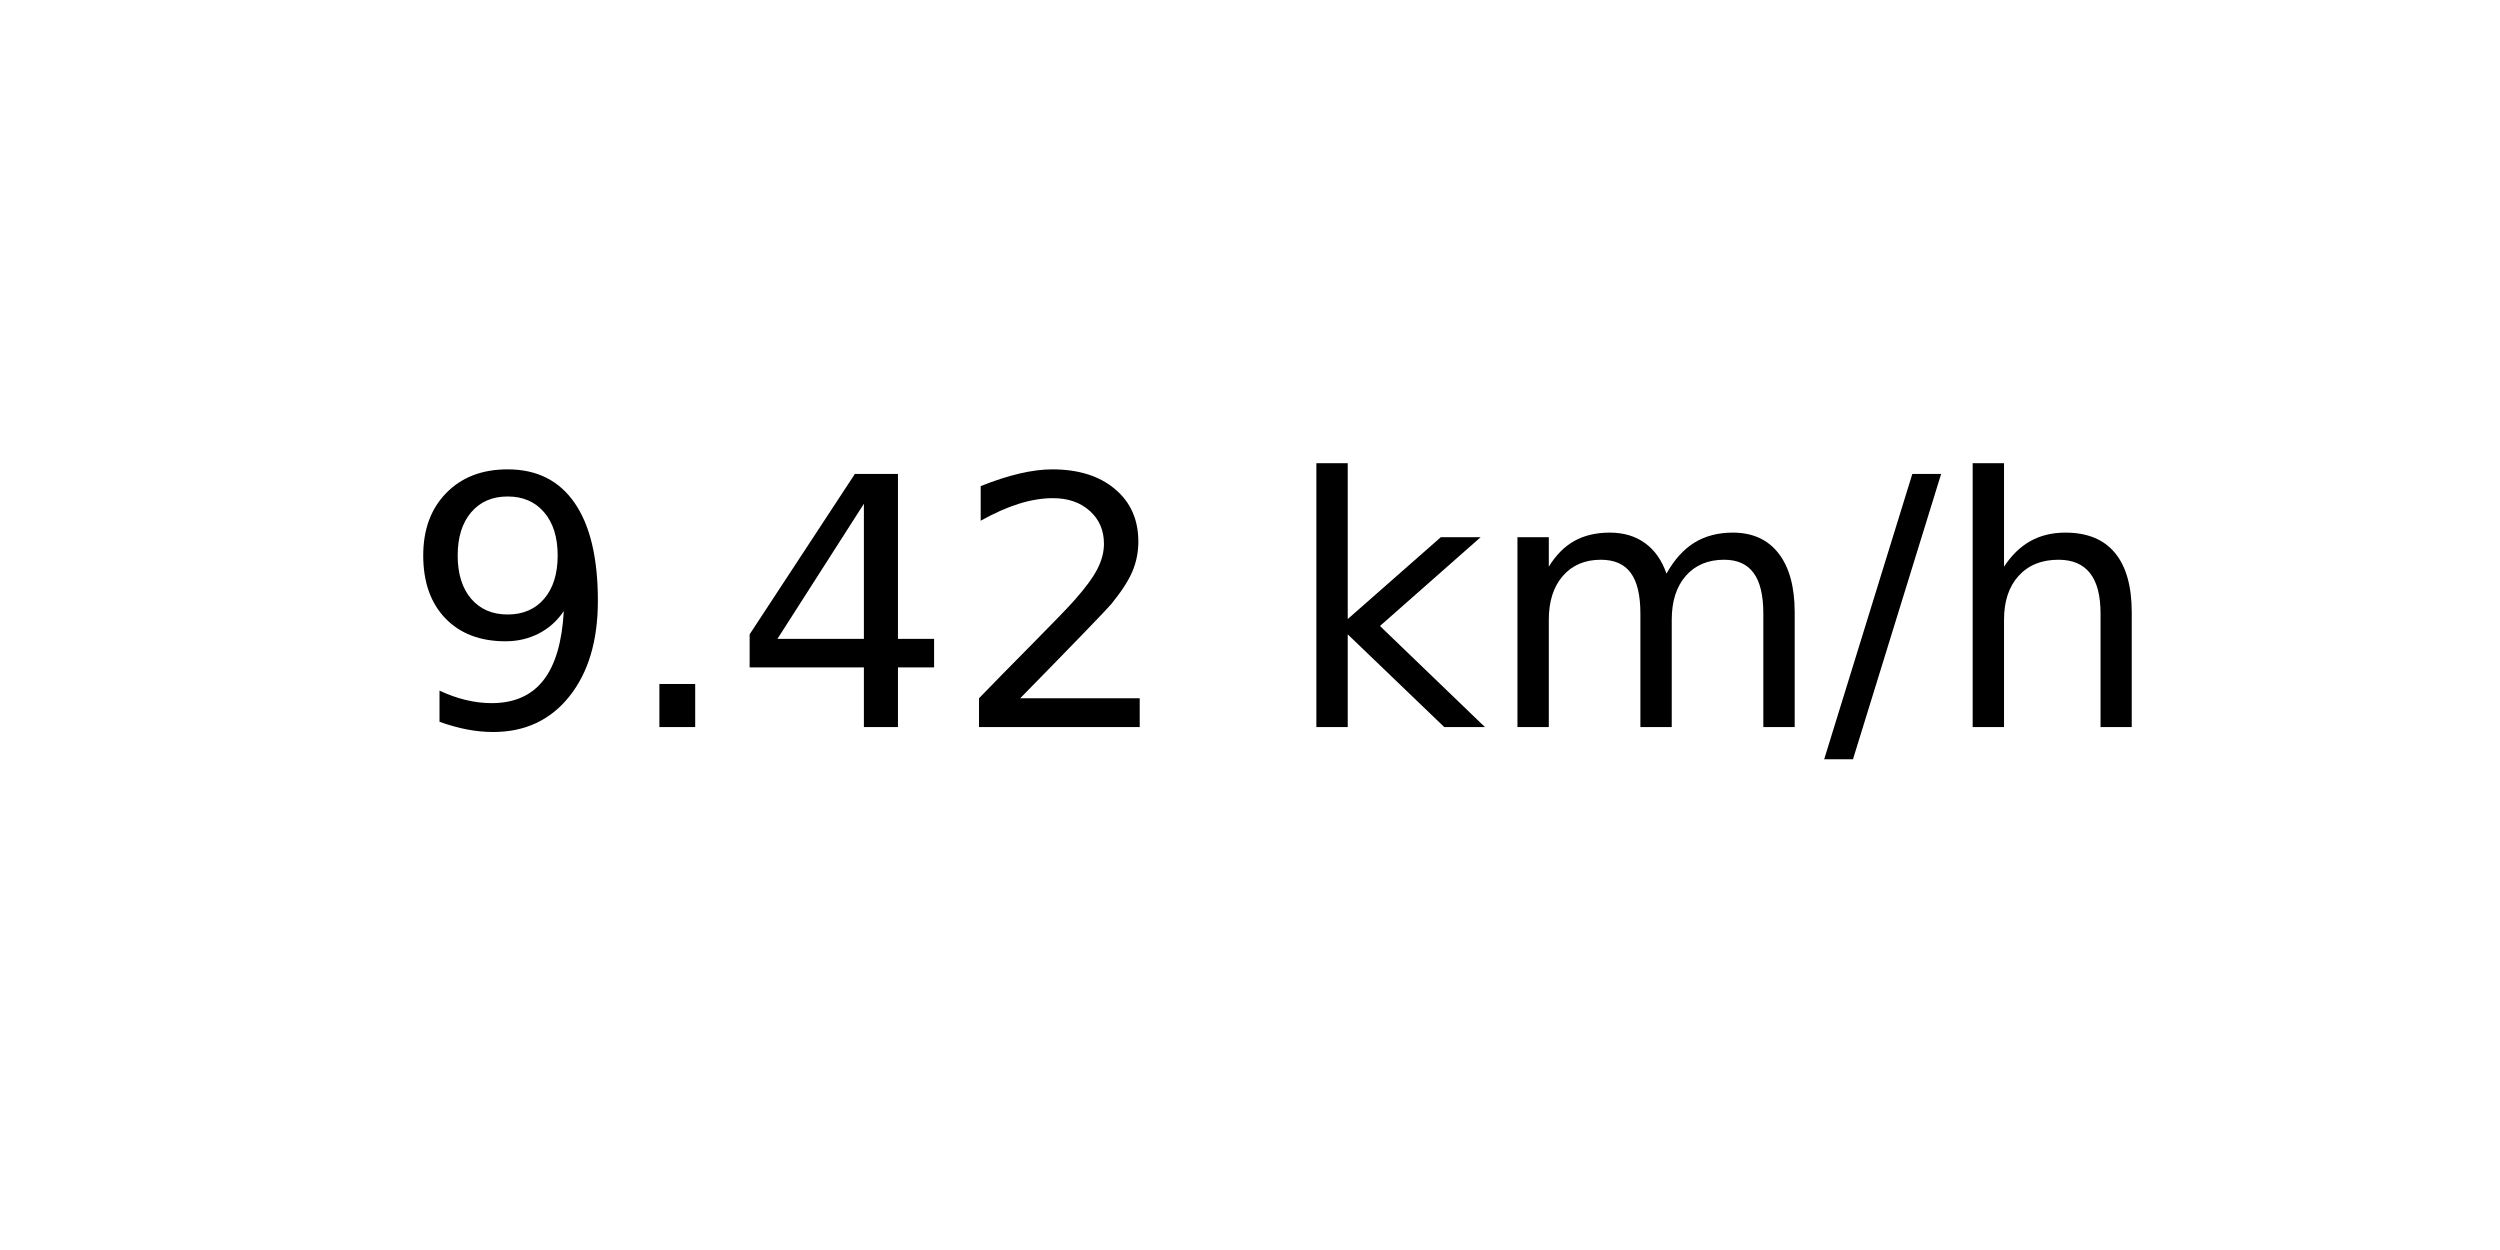
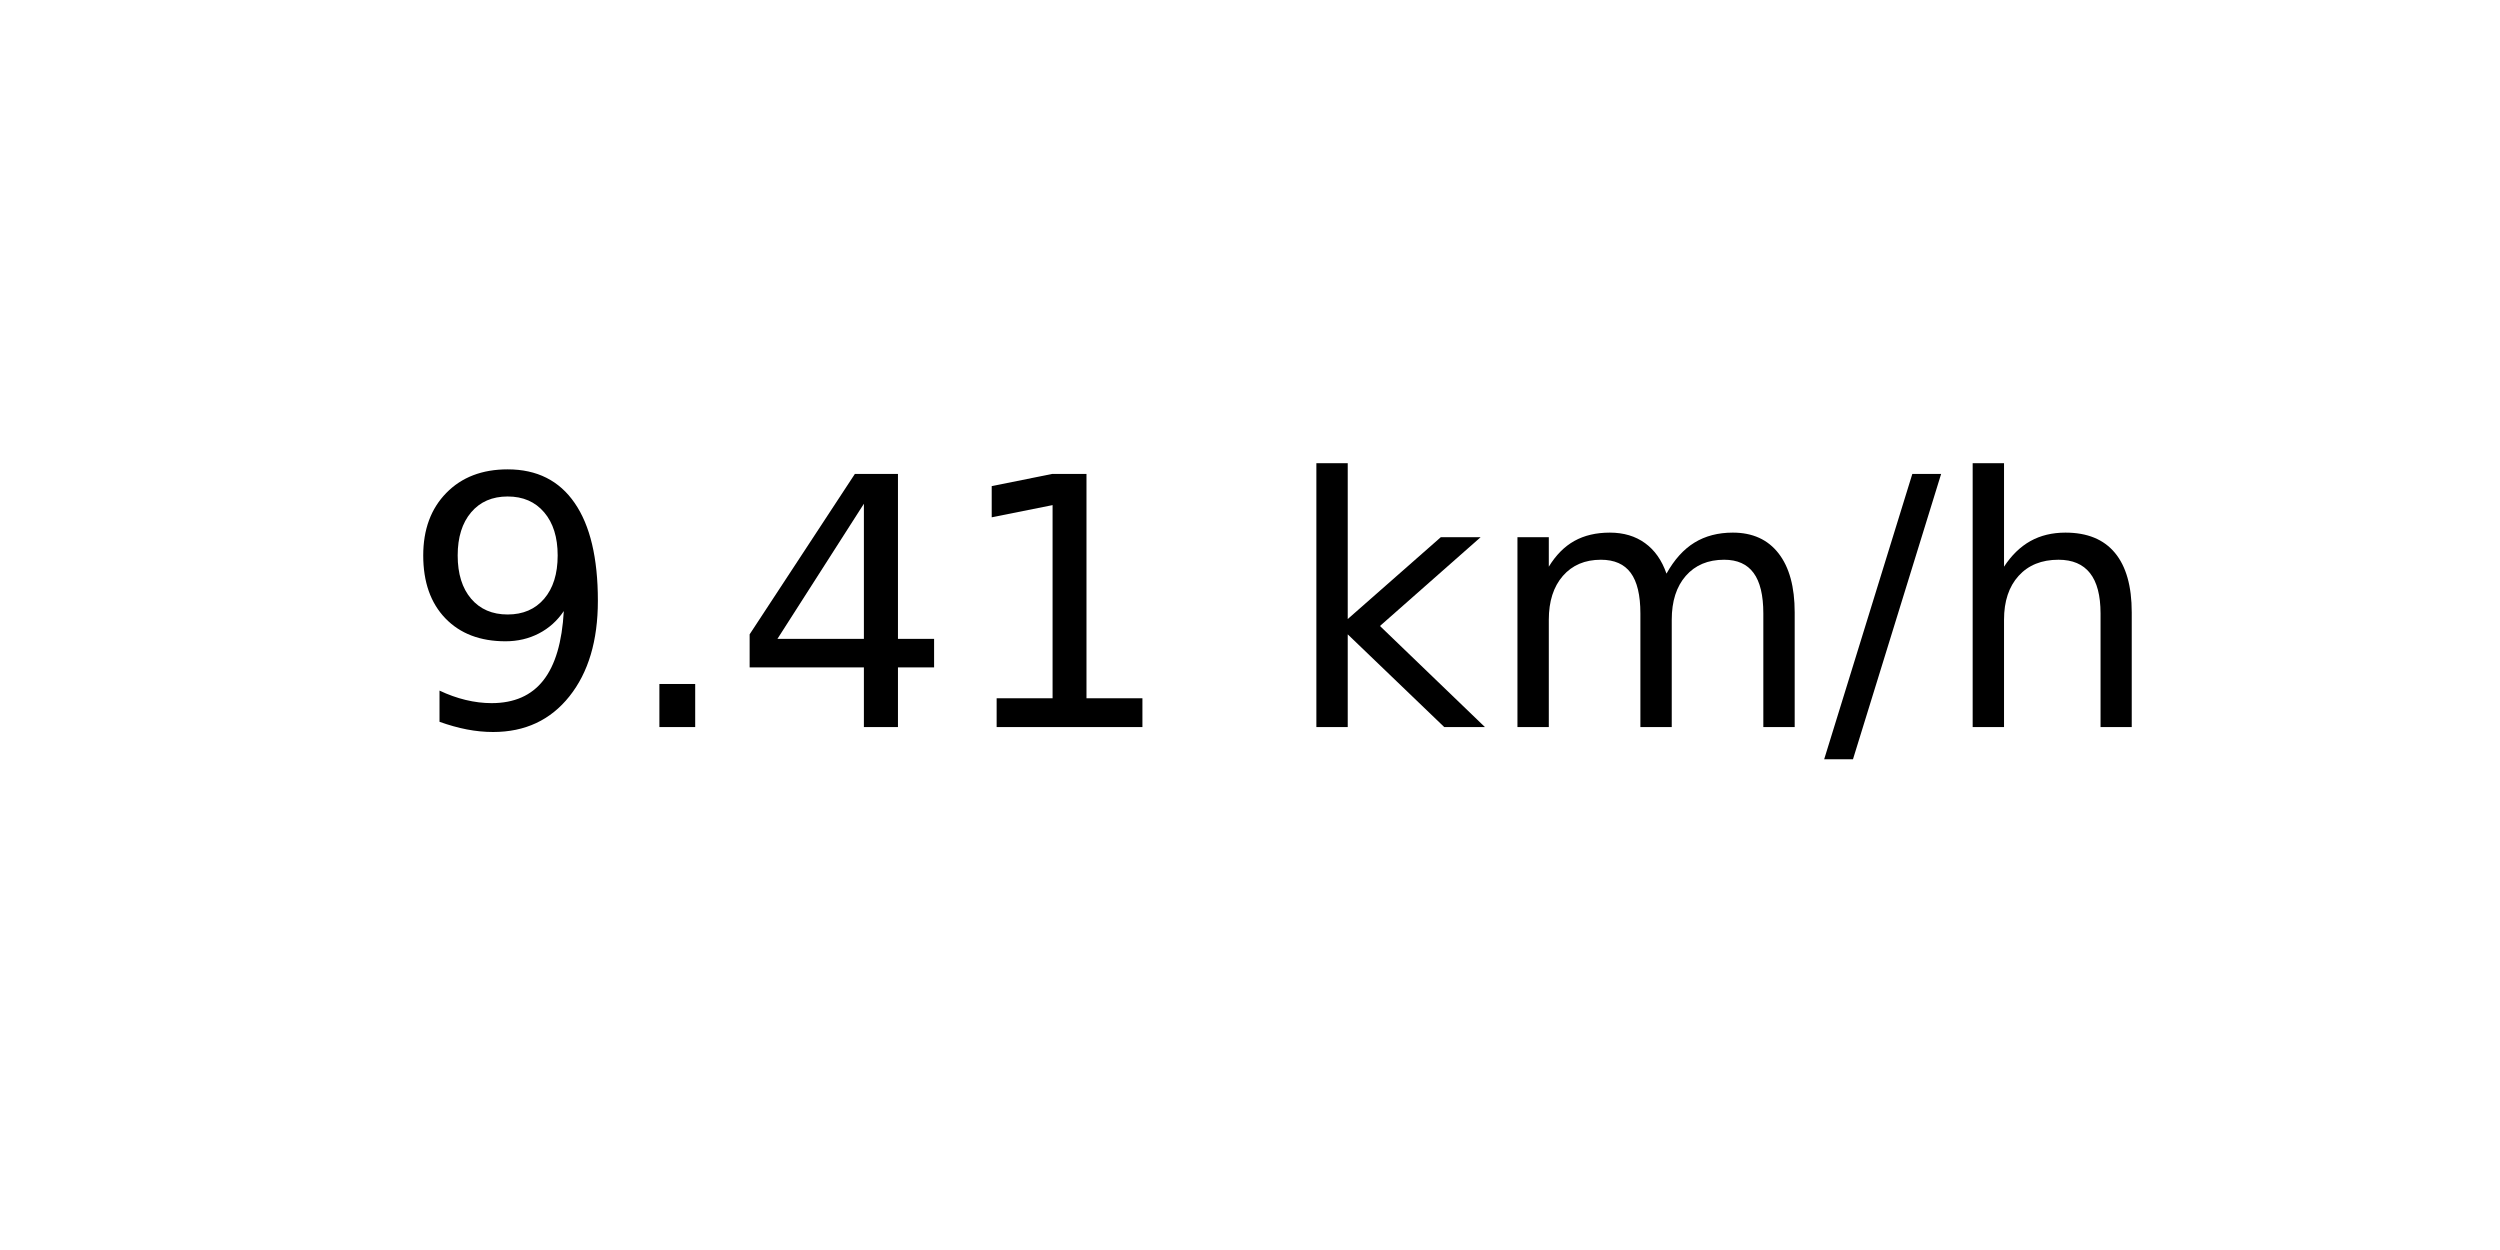
<svg xmlns="http://www.w3.org/2000/svg" xmlns:xlink="http://www.w3.org/1999/xlink" width="72pt" height="36pt" viewBox="0 0 72 36" version="1.1">
  <defs>
    <style type="text/css">*{stroke-linejoin: round; stroke-linecap: butt}</style>
  </defs>
  <g id="figure_1">
    <g id="axes_1">
      <g id="text_1">
        <g transform="translate(11.55937 20.93937) scale(0.1 -0.1)">
          <defs>
            <path id="DejaVuSans-39" d="M 703 97  L 703 672  Q 941 559 1184 500  Q 1428 441 1663 441  Q 2288 441 2617 861  Q 2947 1281 2994 2138  Q 2813 1869 2534 1725  Q 2256 1581 1919 1581  Q 1219 1581 811 2004  Q 403 2428 403 3163  Q 403 3881 828 4315  Q 1253 4750 1959 4750  Q 2769 4750 3195 4129  Q 3622 3509 3622 2328  Q 3622 1225 3098 567  Q 2575 -91 1691 -91  Q 1453 -91 1209 -44  Q 966 3 703 97  z M 1959 2075  Q 2384 2075 2632 2365  Q 2881 2656 2881 3163  Q 2881 3666 2632 3958  Q 2384 4250 1959 4250  Q 1534 4250 1286 3958  Q 1038 3666 1038 3163  Q 1038 2656 1286 2365  Q 1534 2075 1959 2075  z " transform="scale(0.015625)" />
            <path id="DejaVuSans-2e" d="M 684 794  L 1344 794  L 1344 0  L 684 0  L 684 794  z " transform="scale(0.015625)" />
            <path id="DejaVuSans-34" d="M 2419 4116  L 825 1625  L 2419 1625  L 2419 4116  z M 2253 4666  L 3047 4666  L 3047 1625  L 3713 1625  L 3713 1100  L 3047 1100  L 3047 0  L 2419 0  L 2419 1100  L 313 1100  L 313 1709  L 2253 4666  z " transform="scale(0.015625)" />
-             <path id="DejaVuSans-32" d="M 1228 531  L 3431 531  L 3431 0  L 469 0  L 469 531  Q 828 903 1448 1529  Q 2069 2156 2228 2338  Q 2531 2678 2651 2914  Q 2772 3150 2772 3378  Q 2772 3750 2511 3984  Q 2250 4219 1831 4219  Q 1534 4219 1204 4116  Q 875 4013 500 3803  L 500 4441  Q 881 4594 1212 4672  Q 1544 4750 1819 4750  Q 2544 4750 2975 4387  Q 3406 4025 3406 3419  Q 3406 3131 3298 2873  Q 3191 2616 2906 2266  Q 2828 2175 2409 1742  Q 1991 1309 1228 531  z " transform="scale(0.015625)" />
+             <path id="DejaVuSans-31" d="M 794 531  L 1825 531  L 1825 4091  L 703 3866  L 703 4441  L 1819 4666  L 2450 4666  L 2450 531  L 3481 531  L 3481 0  L 794 0  L 794 531  z " transform="scale(0.015625)" />
            <path id="DejaVuSans-20" transform="scale(0.015625)" />
            <path id="DejaVuSans-6b" d="M 581 4863  L 1159 4863  L 1159 1991  L 2875 3500  L 3609 3500  L 1753 1863  L 3688 0  L 2938 0  L 1159 1709  L 1159 0  L 581 0  L 581 4863  z " transform="scale(0.015625)" />
            <path id="DejaVuSans-6d" d="M 3328 2828  Q 3544 3216 3844 3400  Q 4144 3584 4550 3584  Q 5097 3584 5394 3201  Q 5691 2819 5691 2113  L 5691 0  L 5113 0  L 5113 2094  Q 5113 2597 4934 2840  Q 4756 3084 4391 3084  Q 3944 3084 3684 2787  Q 3425 2491 3425 1978  L 3425 0  L 2847 0  L 2847 2094  Q 2847 2600 2669 2842  Q 2491 3084 2119 3084  Q 1678 3084 1418 2786  Q 1159 2488 1159 1978  L 1159 0  L 581 0  L 581 3500  L 1159 3500  L 1159 2956  Q 1356 3278 1631 3431  Q 1906 3584 2284 3584  Q 2666 3584 2933 3390  Q 3200 3197 3328 2828  z " transform="scale(0.015625)" />
            <path id="DejaVuSans-2f" d="M 1625 4666  L 2156 4666  L 531 -594  L 0 -594  L 1625 4666  z " transform="scale(0.015625)" />
            <path id="DejaVuSans-68" d="M 3513 2113  L 3513 0  L 2938 0  L 2938 2094  Q 2938 2591 2744 2837  Q 2550 3084 2163 3084  Q 1697 3084 1428 2787  Q 1159 2491 1159 1978  L 1159 0  L 581 0  L 581 4863  L 1159 4863  L 1159 2956  Q 1366 3272 1645 3428  Q 1925 3584 2291 3584  Q 2894 3584 3203 3211  Q 3513 2838 3513 2113  z " transform="scale(0.015625)" />
          </defs>
          <use xlink:href="#DejaVuSans-39" />
          <use xlink:href="#DejaVuSans-2e" x="63.623" />
          <use xlink:href="#DejaVuSans-34" x="95.41" />
-           <use xlink:href="#DejaVuSans-32" x="159.033" />
+           <use xlink:href="#DejaVuSans-31" x="159.033" />
          <use xlink:href="#DejaVuSans-20" x="222.656" />
          <use xlink:href="#DejaVuSans-6b" x="254.443" />
          <use xlink:href="#DejaVuSans-6d" x="312.354" />
          <use xlink:href="#DejaVuSans-2f" x="409.766" />
          <use xlink:href="#DejaVuSans-68" x="443.457" />
        </g>
      </g>
    </g>
  </g>
</svg>
